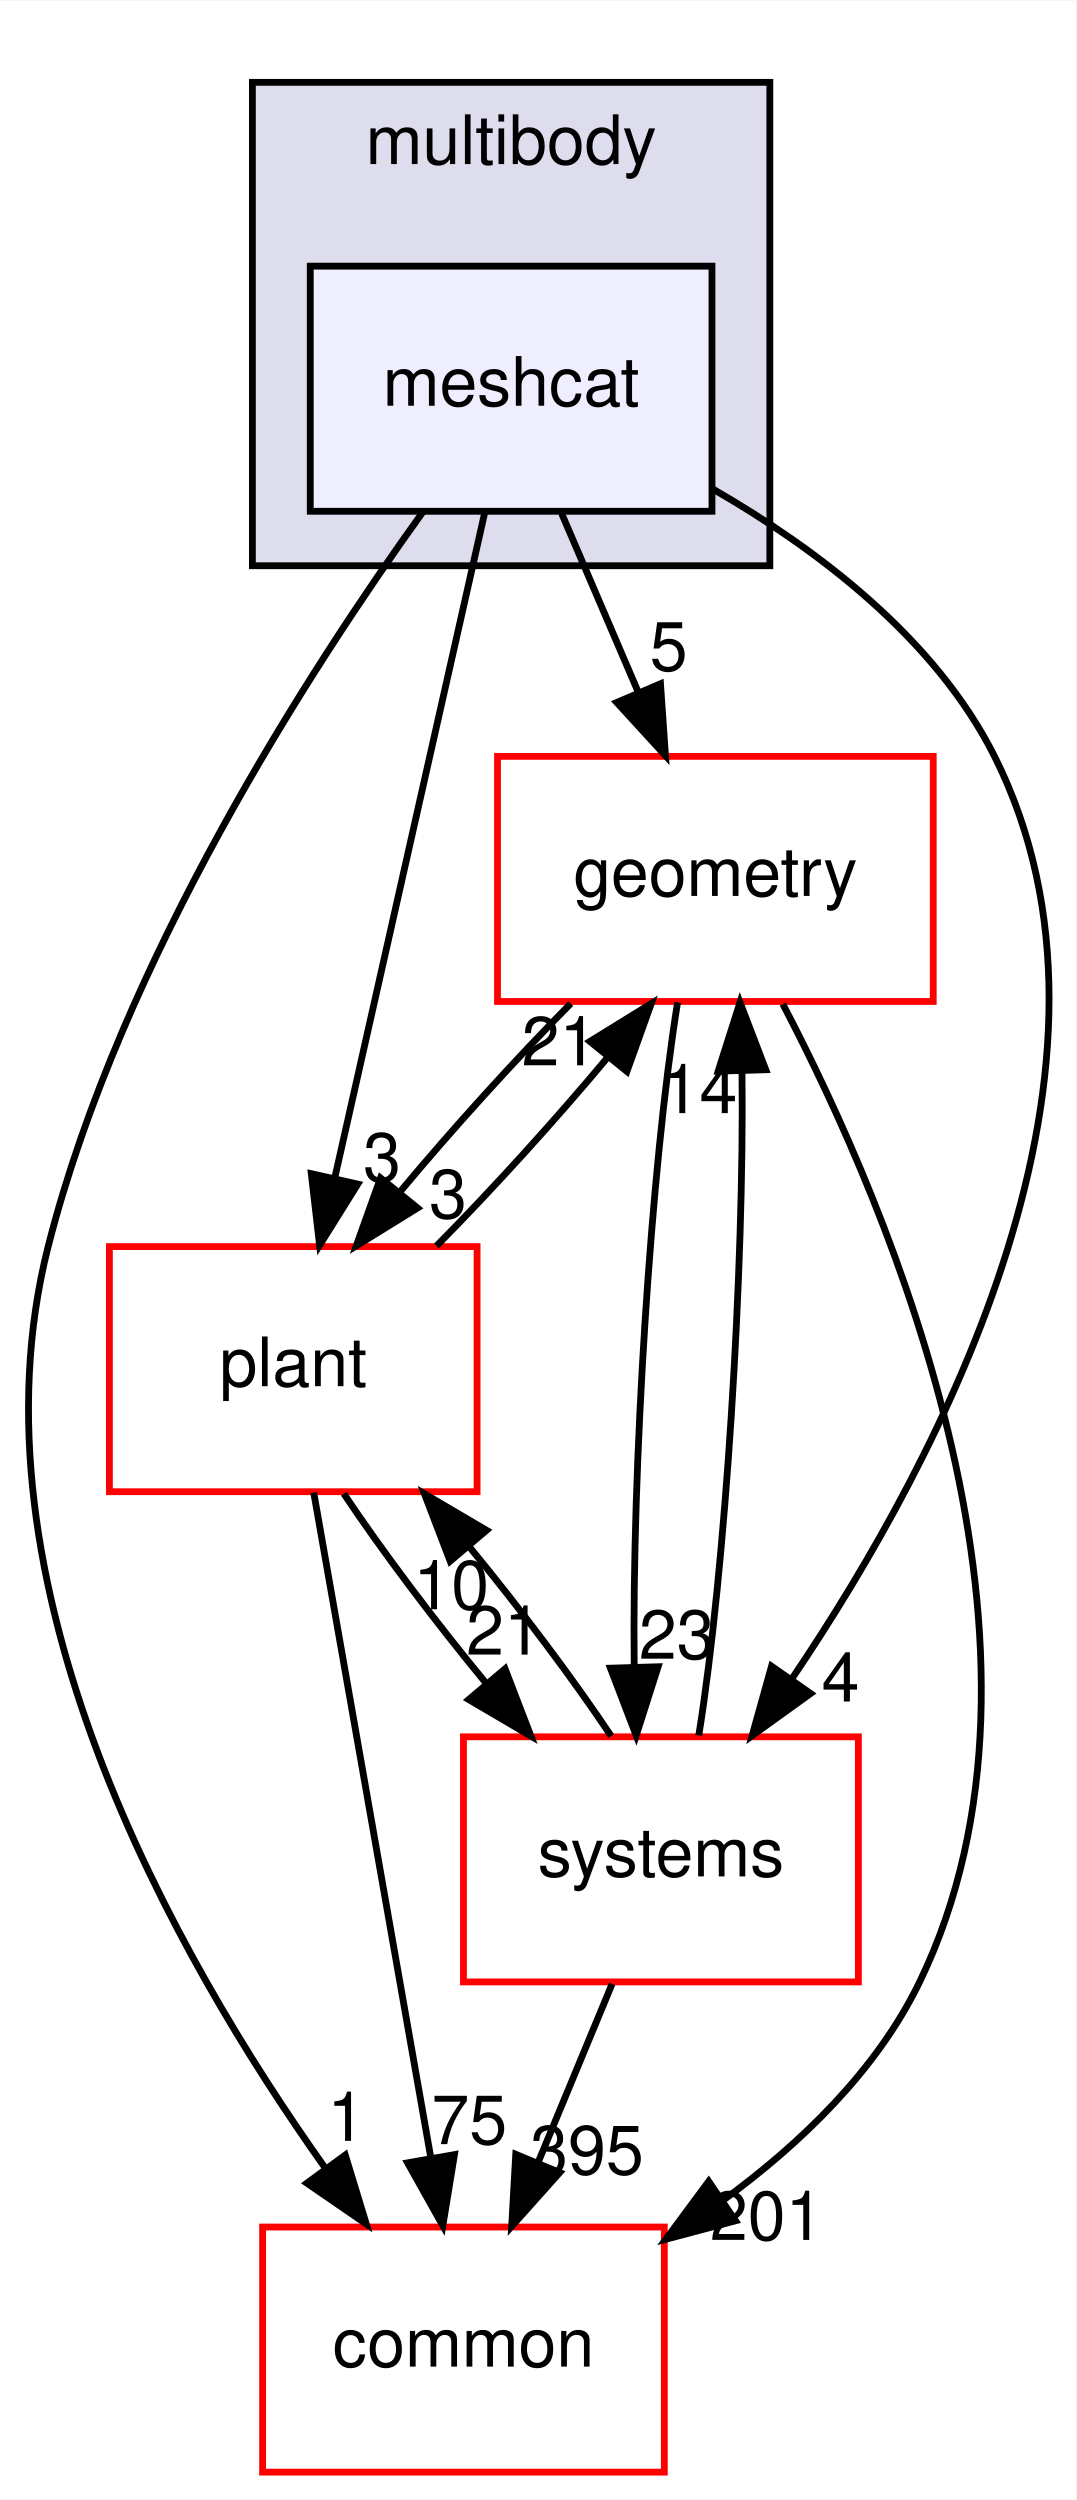
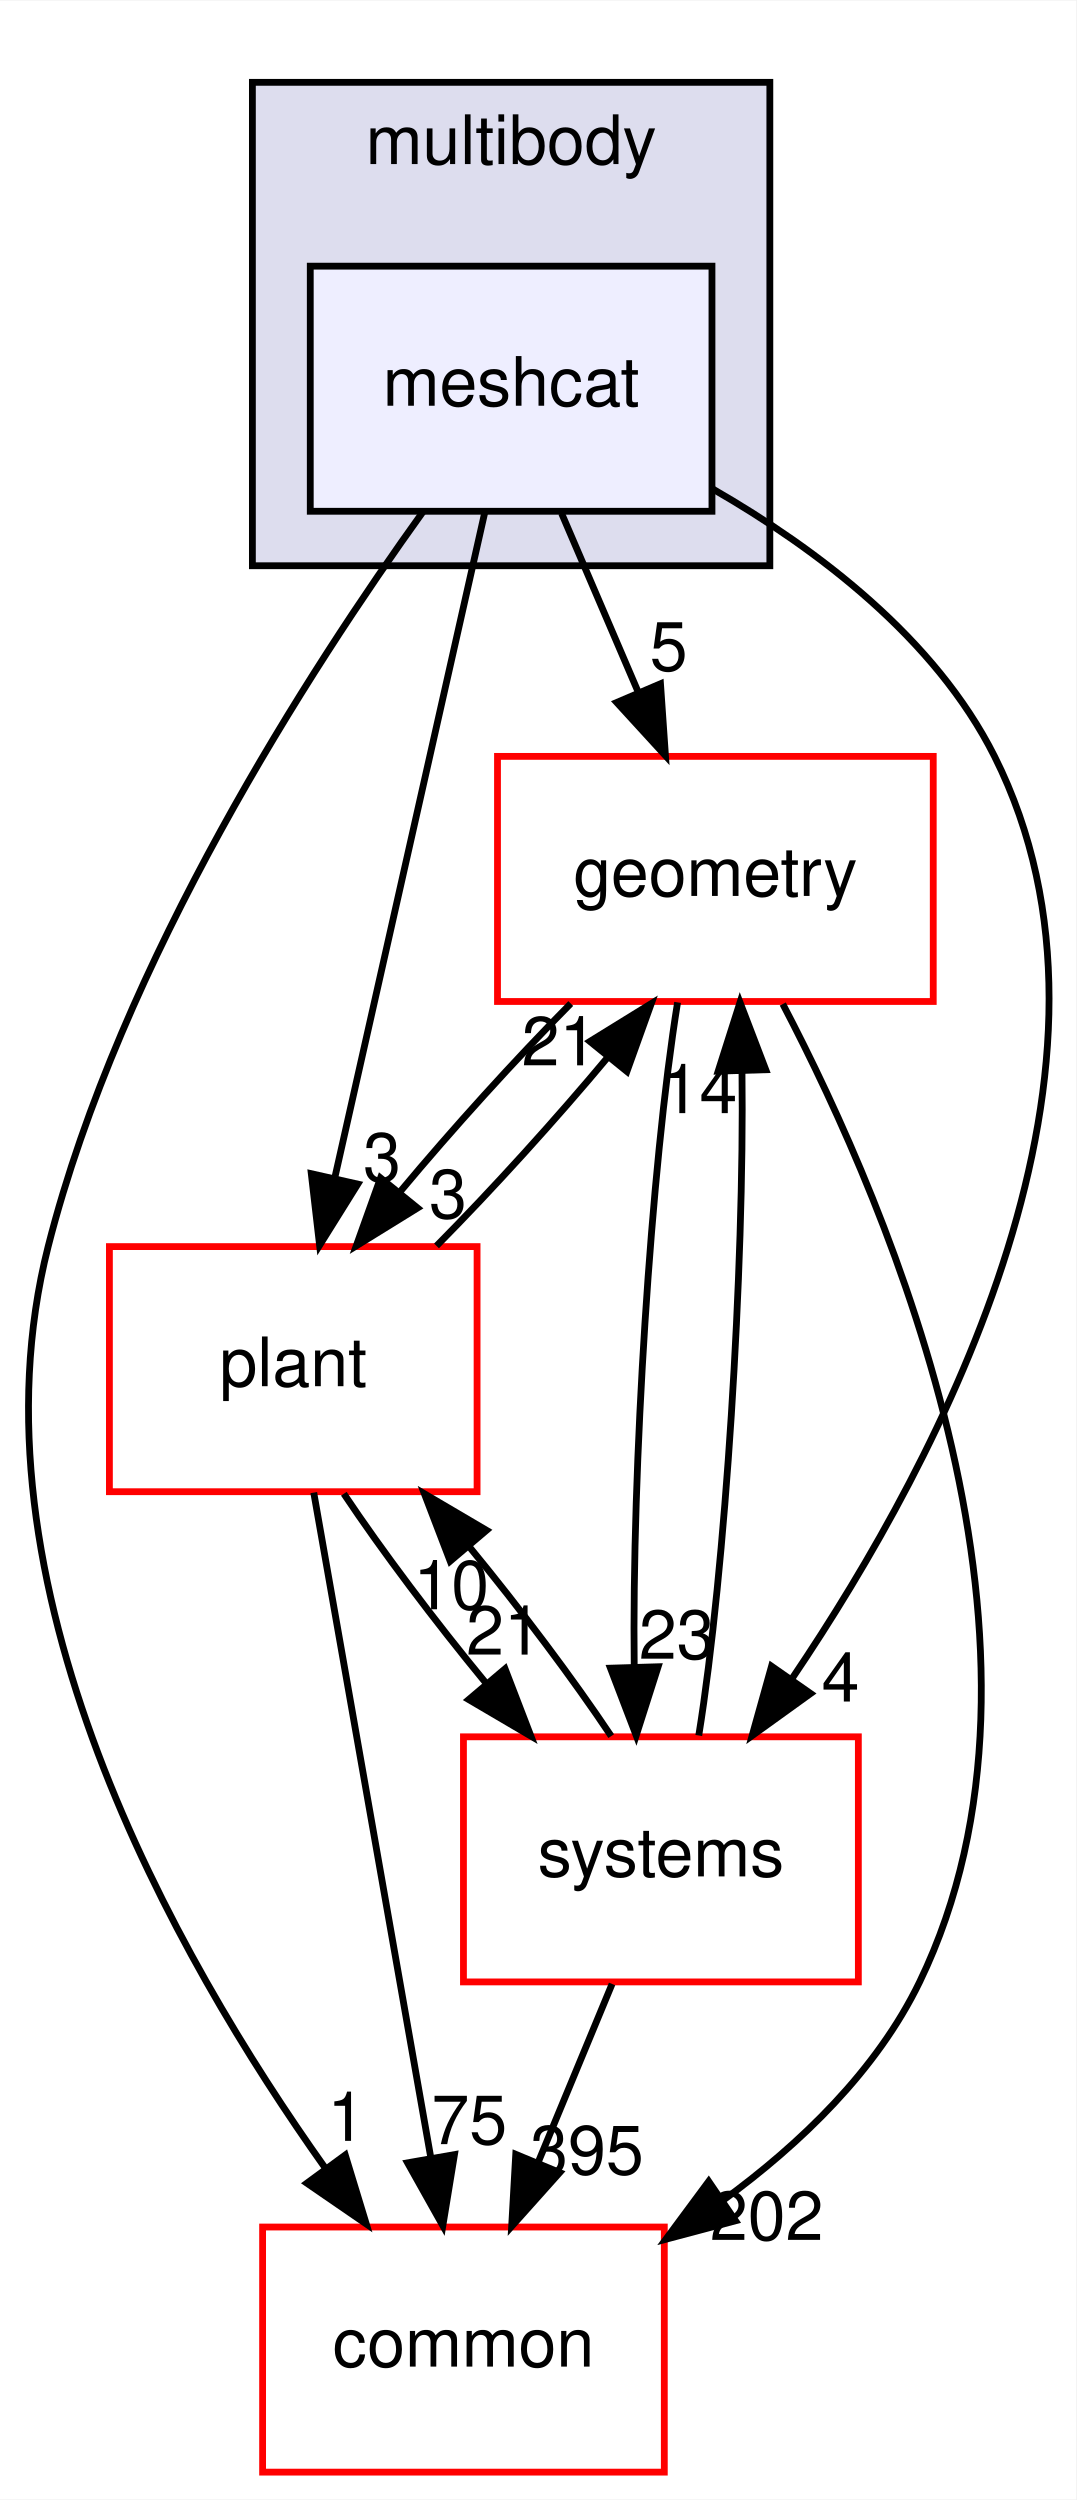
<svg xmlns="http://www.w3.org/2000/svg" xmlns:xlink="http://www.w3.org/1999/xlink" width="158pt" height="367pt" viewBox="0.00 0.00 158.08 367.00">
  <g id="graph0" class="graph" transform="scale(1 1) rotate(0) translate(4 363)">
    <polygon fill="white" stroke="transparent" points="-4,4 -4,-363 154.08,-363 154.08,4 -4,4" />
    <g id="clust1" class="cluster">
      <g id="a_clust1">
        <a xlink:href="dir_39b8b3c6654246a9c12332c930bc7d3f.html" target="_top" xlink:title="multibody">
          <polygon fill="#ddddee" stroke="black" points="33.07,-280 33.07,-351 109.07,-351 109.07,-280 33.07,-280" />
          <text text-anchor="middle" x="71.07" y="-339" font-family="Helvetica,sans-Serif" font-size="10.00">multibody</text>
        </a>
      </g>
    </g>
    <g id="node1" class="node">
      <g id="a_node1">
        <a xlink:href="dir_4e7f59081b2683f4314b7e1101ce9a3e.html" target="_top" xlink:title="meshcat">
          <polygon fill="#eeeeff" stroke="black" points="100.57,-324 41.57,-324 41.57,-288 100.57,-288 100.57,-324" />
          <text text-anchor="middle" x="71.07" y="-303.5" font-family="Helvetica,sans-Serif" font-size="10.00">meshcat</text>
        </a>
      </g>
    </g>
    <g id="node2" class="node">
      <g id="a_node2">
        <a xlink:href="dir_a36da230f0956f48b11c85f7d599788f.html" target="_top" xlink:title="common">
          <polygon fill="white" stroke="red" points="93.57,-36 34.57,-36 34.57,0 93.57,0 93.57,-36" />
          <text text-anchor="middle" x="64.07" y="-15.5" font-family="Helvetica,sans-Serif" font-size="10.00">common</text>
        </a>
      </g>
    </g>
    <g id="edge1" class="edge">
      <path fill="none" stroke="black" d="M58.15,-287.96C41.59,-264.93 13.73,-221.9 3.07,-180 -9.46,-130.75 21.56,-75.91 43.8,-44.62" />
      <polygon fill="black" stroke="black" points="46.71,-46.58 49.8,-36.44 41.07,-42.44 46.71,-46.58" />
      <g id="a_edge1-headlabel">
        <a xlink:href="dir_000084_000015.html" target="_top" xlink:title="1">
          <text text-anchor="middle" x="46.87" y="-48.65" font-family="Helvetica,sans-Serif" font-size="10.00">1</text>
        </a>
      </g>
    </g>
    <g id="node3" class="node">
      <g id="a_node3">
        <a xlink:href="dir_d739e095b49d8b72164589d00310017d.html" target="_top" xlink:title="geometry">
          <polygon fill="white" stroke="red" points="133.07,-252 69.07,-252 69.07,-216 133.07,-216 133.07,-252" />
          <text text-anchor="middle" x="101.07" y="-231.5" font-family="Helvetica,sans-Serif" font-size="10.00">geometry</text>
        </a>
      </g>
    </g>
    <g id="edge2" class="edge">
      <path fill="none" stroke="black" d="M78.48,-287.7C81.86,-279.81 85.94,-270.3 89.69,-261.55" />
      <polygon fill="black" stroke="black" points="93.01,-262.67 93.74,-252.1 86.58,-259.92 93.01,-262.67" />
      <g id="a_edge2-headlabel">
        <a xlink:href="dir_000084_000052.html" target="_top" xlink:title="5">
          <text text-anchor="middle" x="94.21" y="-264.6" font-family="Helvetica,sans-Serif" font-size="10.00">5</text>
        </a>
      </g>
    </g>
    <g id="node4" class="node">
      <g id="a_node4">
        <a xlink:href="dir_656f7d340c0f5b4ecaf881820f2aea38.html" target="_top" xlink:title="plant">
          <polygon fill="white" stroke="red" points="66.07,-180 12.07,-180 12.07,-144 66.07,-144 66.07,-180" />
          <text text-anchor="middle" x="39.07" y="-159.5" font-family="Helvetica,sans-Serif" font-size="10.00">plant</text>
        </a>
      </g>
    </g>
    <g id="edge3" class="edge">
      <path fill="none" stroke="black" d="M67.21,-287.87C61.73,-263.56 51.65,-218.82 45.15,-190.01" />
      <polygon fill="black" stroke="black" points="48.55,-189.18 42.94,-180.19 41.72,-190.71 48.55,-189.18" />
      <g id="a_edge3-headlabel">
        <a xlink:href="dir_000084_000087.html" target="_top" xlink:title="3">
          <text text-anchor="middle" x="52.11" y="-189.56" font-family="Helvetica,sans-Serif" font-size="10.00">3</text>
        </a>
      </g>
    </g>
    <g id="node5" class="node">
      <g id="a_node5">
        <a xlink:href="dir_b7a0e33b407baa23d8a077e33033c988.html" target="_top" xlink:title="systems">
          <polygon fill="white" stroke="red" points="122.07,-108 64.07,-108 64.07,-72 122.07,-72 122.07,-108" />
          <text text-anchor="middle" x="93.07" y="-87.5" font-family="Helvetica,sans-Serif" font-size="10.00">systems</text>
        </a>
      </g>
    </g>
    <g id="edge4" class="edge">
      <path fill="none" stroke="black" d="M100.68,-291.28C116.04,-282.44 133.38,-269.33 142.07,-252 164.69,-206.88 134.47,-149.34 112.42,-116.69" />
      <polygon fill="black" stroke="black" points="115.06,-114.36 106.47,-108.17 109.32,-118.37 115.06,-114.36" />
      <g id="a_edge4-headlabel">
        <a xlink:href="dir_000084_000101.html" target="_top" xlink:title="4">
          <text text-anchor="middle" x="119.45" y="-113.18" font-family="Helvetica,sans-Serif" font-size="10.00">4</text>
        </a>
      </g>
    </g>
    <g id="edge5" class="edge">
      <path fill="none" stroke="black" d="M110.97,-215.63C126.97,-185.07 154.48,-120.37 131.07,-72 124.78,-59 113.58,-48.22 102.12,-39.86" />
      <polygon fill="black" stroke="black" points="104.03,-36.92 93.79,-34.2 100.09,-42.71 104.03,-36.92" />
      <g id="a_edge5-headlabel">
-         <a xlink:href="dir_000052_000015.html" target="_top" xlink:title="201">
-           <text text-anchor="middle" x="108.6" y="-34.1" font-family="Helvetica,sans-Serif" font-size="10.00">201</text>
+         <a xlink:href="dir_000052_000015.html" target="_top" xlink:title="202">
+           <text text-anchor="middle" x="108.6" y="-34.1" font-family="Helvetica,sans-Serif" font-size="10.00">202</text>
        </a>
      </g>
    </g>
    <g id="edge6" class="edge">
      <path fill="none" stroke="black" d="M79.83,-215.7C71.61,-207.39 62.46,-197.28 54.83,-188.14" />
      <polygon fill="black" stroke="black" points="57.33,-185.67 48.32,-180.1 51.89,-190.08 57.33,-185.67" />
      <g id="a_edge6-headlabel">
        <a xlink:href="dir_000052_000087.html" target="_top" xlink:title="3">
          <text text-anchor="middle" x="61.8" y="-184.18" font-family="Helvetica,sans-Serif" font-size="10.00">3</text>
        </a>
      </g>
    </g>
    <g id="edge7" class="edge">
      <path fill="none" stroke="black" d="M95.52,-215.87C91.6,-191.67 88.8,-147.21 89.15,-118.39" />
      <polygon fill="black" stroke="black" points="92.66,-118.29 89.44,-108.19 85.66,-118.08 92.66,-118.29" />
      <g id="a_edge7-headlabel">
        <a xlink:href="dir_000052_000101.html" target="_top" xlink:title="23">
          <text text-anchor="middle" x="95.39" y="-119.46" font-family="Helvetica,sans-Serif" font-size="10.00">23</text>
        </a>
      </g>
    </g>
    <g id="edge8" class="edge">
      <path fill="none" stroke="black" d="M42.08,-143.87C46.34,-119.67 54.17,-75.21 59.24,-46.39" />
      <polygon fill="black" stroke="black" points="62.75,-46.64 61.04,-36.19 55.86,-45.43 62.75,-46.64" />
      <g id="a_edge8-headlabel">
        <a xlink:href="dir_000087_000015.html" target="_top" xlink:title="75">
          <text text-anchor="middle" x="64.93" y="-48.18" font-family="Helvetica,sans-Serif" font-size="10.00">75</text>
        </a>
      </g>
    </g>
    <g id="edge9" class="edge">
      <path fill="none" stroke="black" d="M60.11,-180.1C68.39,-188.47 77.66,-198.69 85.36,-207.92" />
      <polygon fill="black" stroke="black" points="82.64,-210.13 91.66,-215.7 88.08,-205.72 82.64,-210.13" />
      <g id="a_edge9-headlabel">
        <a xlink:href="dir_000087_000052.html" target="_top" xlink:title="21">
          <text text-anchor="middle" x="78.17" y="-206.62" font-family="Helvetica,sans-Serif" font-size="10.00">21</text>
        </a>
      </g>
    </g>
    <g id="edge10" class="edge">
      <path fill="none" stroke="black" d="M46.5,-143.7C52.11,-135.3 59.81,-125.07 67.4,-115.86" />
      <polygon fill="black" stroke="black" points="70.18,-117.99 73.98,-108.1 64.84,-113.47 70.18,-117.99" />
      <g id="a_edge10-headlabel">
        <a xlink:href="dir_000087_000101.html" target="_top" xlink:title="21">
          <text text-anchor="middle" x="70.02" y="-120.07" font-family="Helvetica,sans-Serif" font-size="10.00">21</text>
        </a>
      </g>
    </g>
    <g id="edge11" class="edge">
      <path fill="none" stroke="black" d="M85.9,-71.7C82.63,-63.81 78.69,-54.3 75.06,-45.55" />
      <polygon fill="black" stroke="black" points="78.21,-44 71.15,-36.1 71.75,-46.68 78.21,-44" />
      <g id="a_edge11-headlabel">
        <a xlink:href="dir_000101_000015.html" target="_top" xlink:title="395">
          <text text-anchor="middle" x="82.21" y="-43.74" font-family="Helvetica,sans-Serif" font-size="10.00">395</text>
        </a>
      </g>
    </g>
    <g id="edge12" class="edge">
      <path fill="none" stroke="black" d="M98.63,-108.19C102.55,-132.42 105.34,-176.89 104.98,-205.68" />
      <polygon fill="black" stroke="black" points="101.48,-205.77 104.69,-215.87 108.47,-205.98 101.48,-205.77" />
      <g id="a_edge12-headlabel">
        <a xlink:href="dir_000101_000052.html" target="_top" xlink:title="14">
          <text text-anchor="middle" x="98.74" y="-199.6" font-family="Helvetica,sans-Serif" font-size="10.00">14</text>
        </a>
      </g>
    </g>
    <g id="edge13" class="edge">
      <path fill="none" stroke="black" d="M85.77,-108.1C80.19,-116.47 72.51,-126.69 64.92,-135.92" />
      <polygon fill="black" stroke="black" points="62.12,-133.8 58.33,-143.7 67.46,-138.33 62.12,-133.8" />
      <g id="a_edge13-headlabel">
        <a xlink:href="dir_000101_000087.html" target="_top" xlink:title="10">
          <text text-anchor="middle" x="62.28" y="-126.73" font-family="Helvetica,sans-Serif" font-size="10.00">10</text>
        </a>
      </g>
    </g>
  </g>
</svg>
